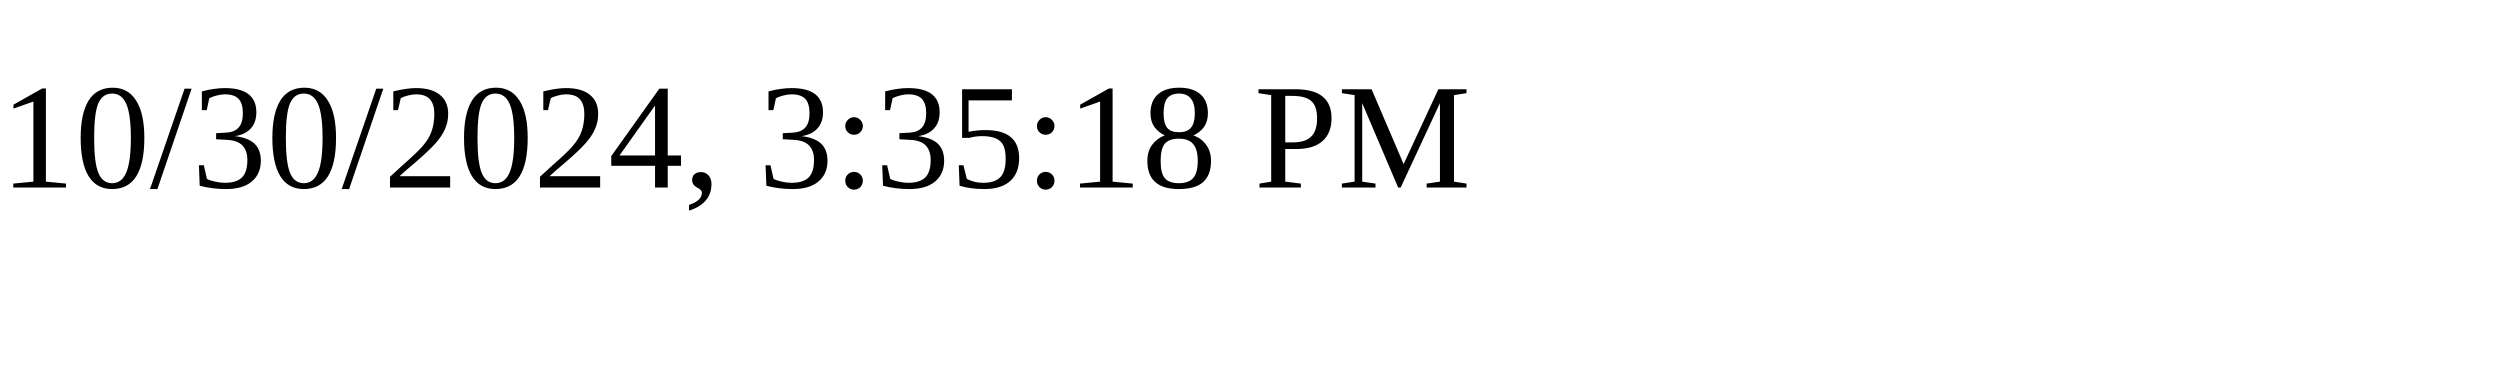
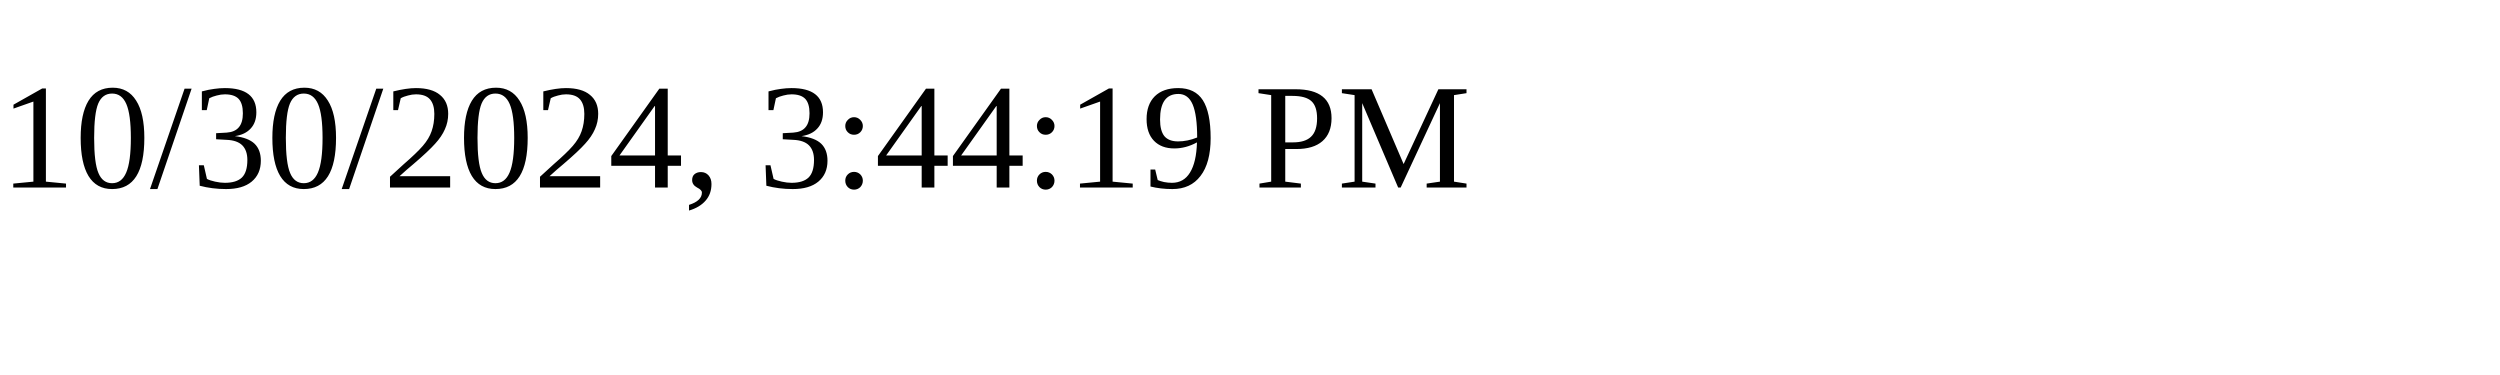
<svg xmlns="http://www.w3.org/2000/svg" height="30" width="200">
-   <text x="0" y="15">10/30/2024, 3:35:18 PM</text>
+   <text x="0" y="15">10/30/2024, 3:44:19 PM</text>
</svg>
